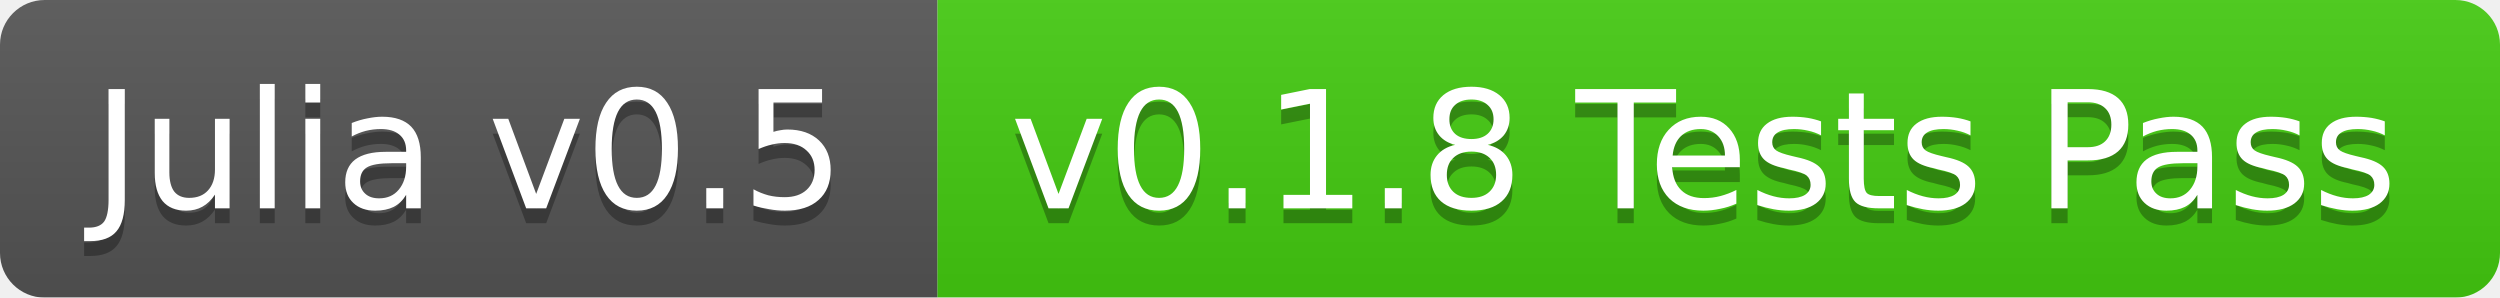
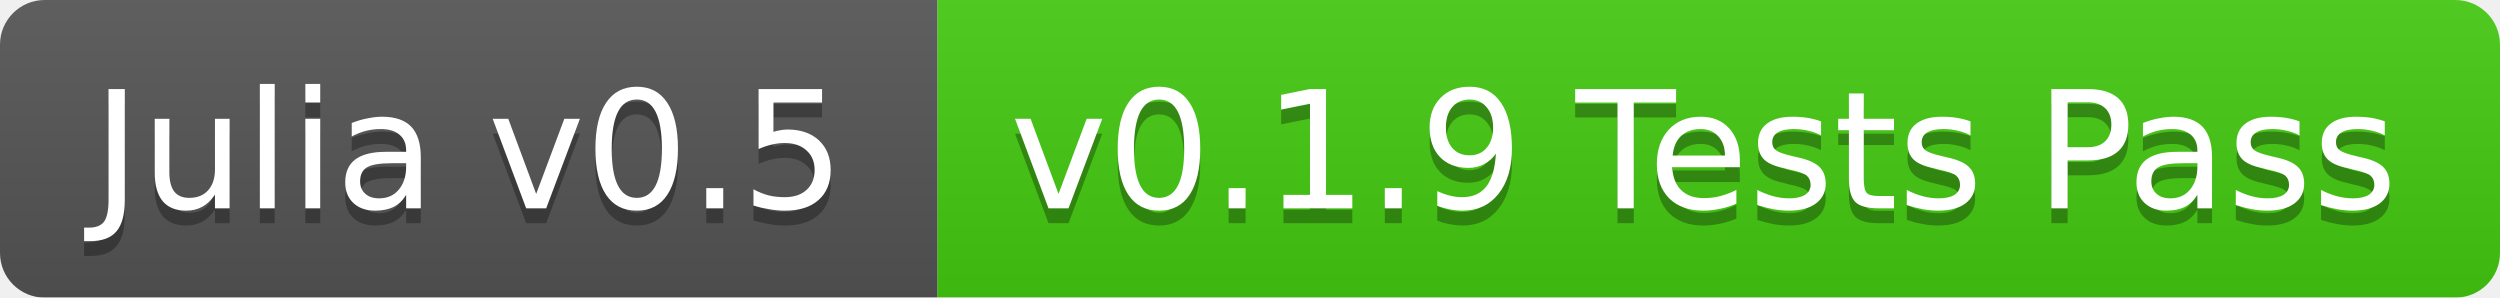
<svg xmlns="http://www.w3.org/2000/svg" width="168" height="20">
  <linearGradient id="b" x2="0" y2="100%">
    <stop offset="0" stop-color="#bbb" stop-opacity=".1" />
    <stop offset="1" stop-opacity=".1" />
  </linearGradient>
  <mask id="a">
    <rect width="168" height="20" rx="3" fill="#fff" />
  </mask>
  <g mask="url(#a)">
    <path fill="#555" d="M0 0h63v20H0z" />
    <path fill="#4c1" d="M63 0h105v20H63z" />
    <path fill="url(#b)" d="M0 0h168v20H0z" />
  </g>
  <g fill="#fff" text-anchor="middle" font-family="DejaVu Sans,Verdana,Geneva,sans-serif" font-size="11">
    <text x="31.5" y="15" fill="#010101" fill-opacity=".3">Julia v0.5</text>
    <text x="31.5" y="14">Julia v0.5</text>
-     <text x="114.5" y="15" fill="#010101" fill-opacity=".3">v0.1.8 Tests Pass</text>
-     <text x="114.5" y="14">v0.1.8 Tests Pass</text>
+     <text x="114.5" y="15" fill="#010101" fill-opacity=".3">v0.1.9 Tests Pass</text>
+     <text x="114.5" y="14">v0.1.9 Tests Pass</text>
  </g>
</svg>
